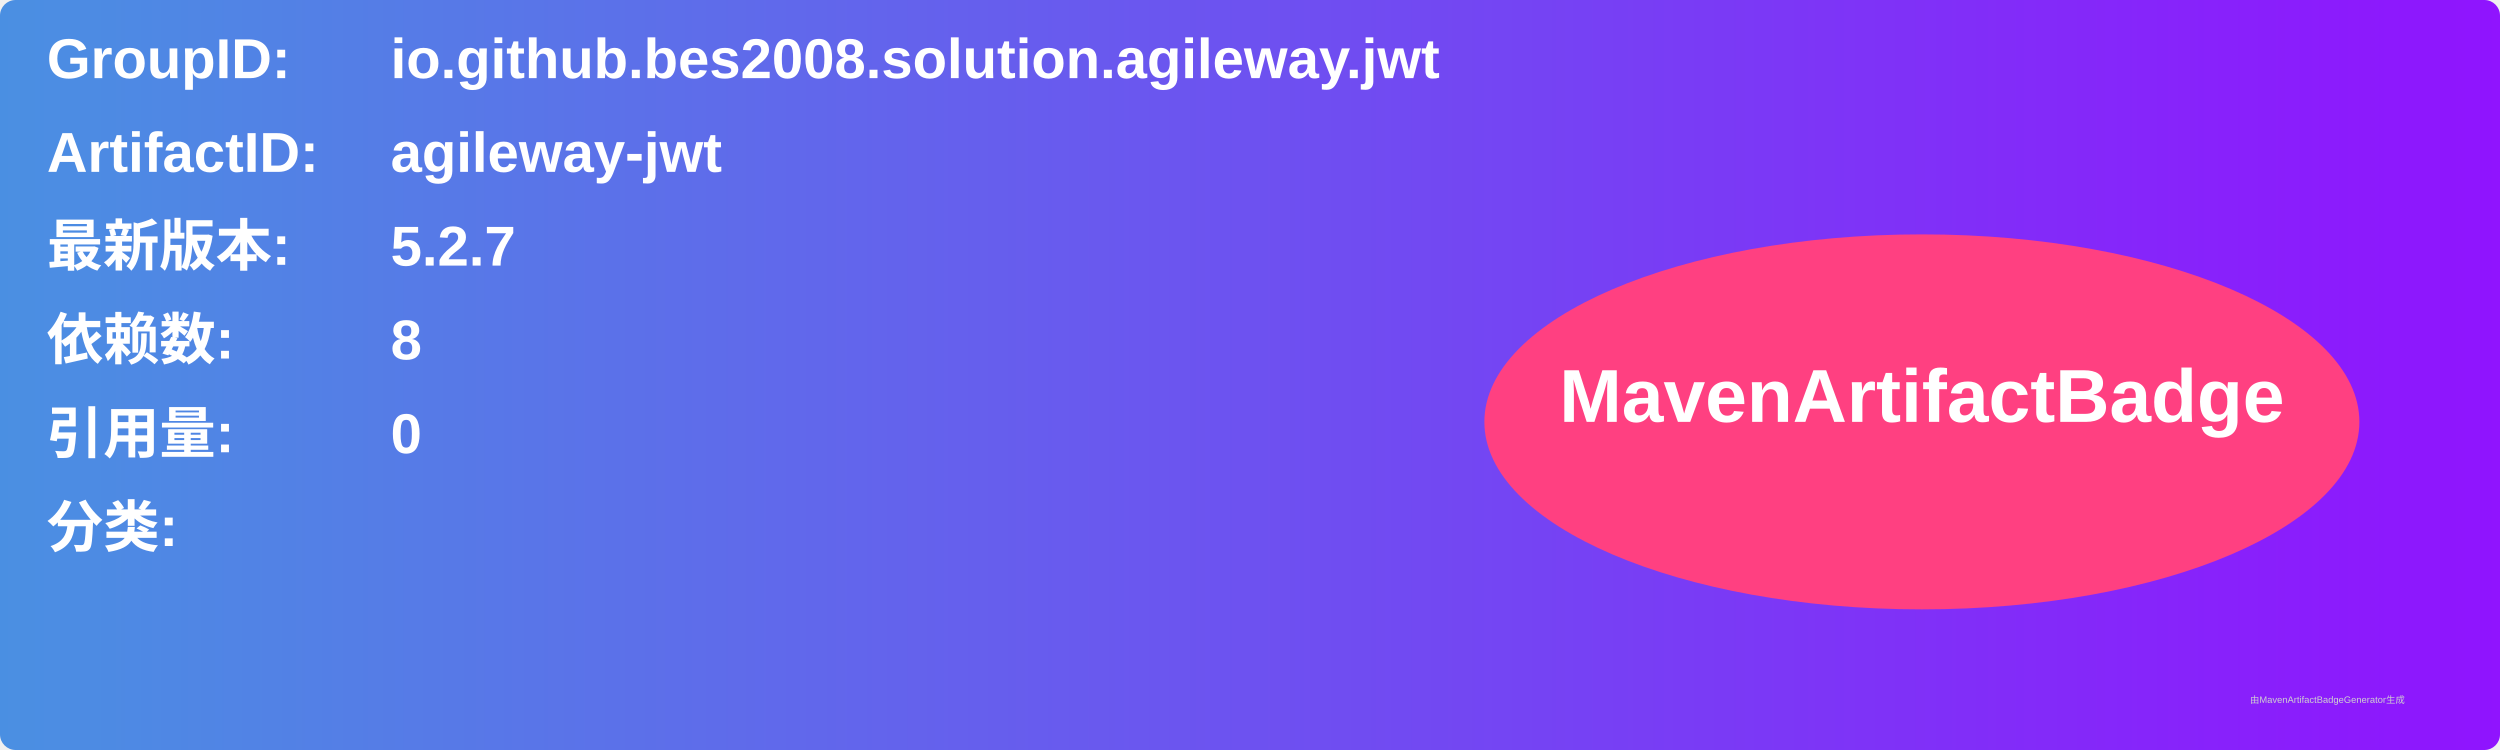
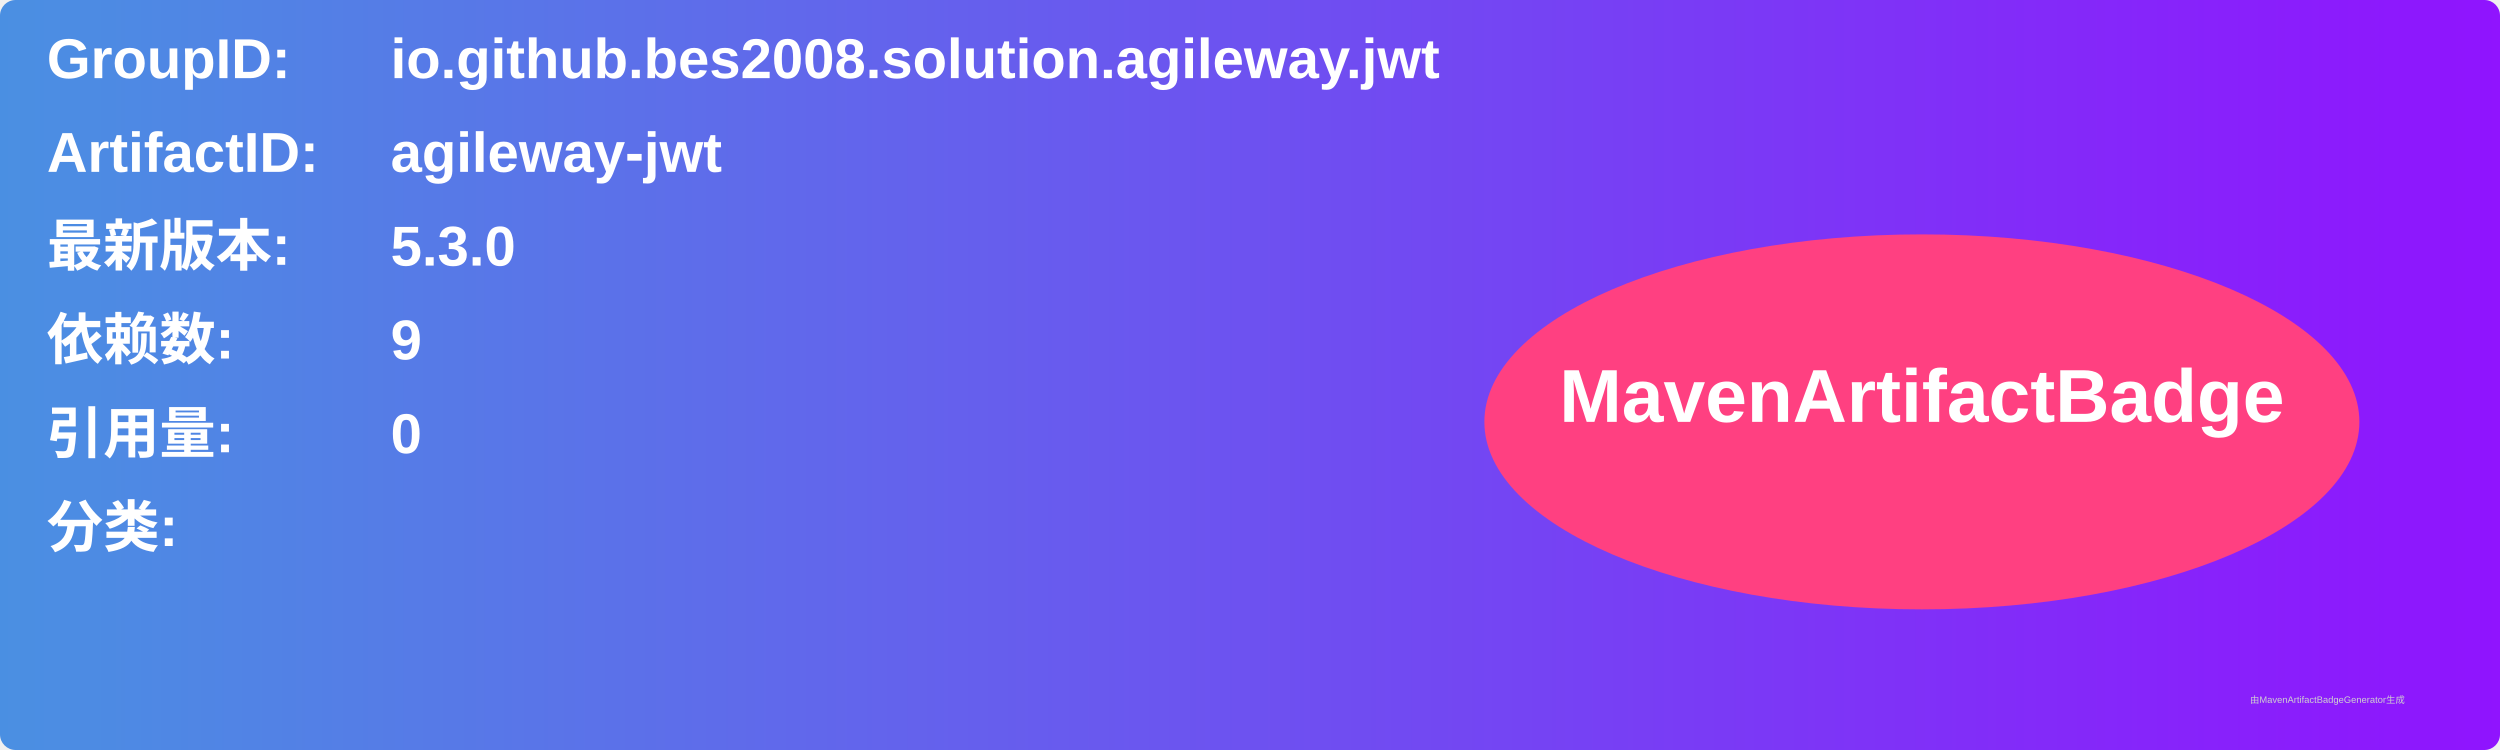
<svg xmlns="http://www.w3.org/2000/svg" width="800" height="240" viewBox="0 0 800 240">
  <linearGradient id="grad" x1="0%" y1="0%" x2="100%" y2="0%">
    <stop offset="0%" stop-color="#4a90e2" />
    <stop offset="100%" stop-color="#9013fe" />
  </linearGradient>
  <rect width="100%" height="100%" rx="5" ry="5" fill="url(#grad)" />
  <g transform="translate(15, 15)">
    <text x="0" y="10" font-family="Arial" font-size="18" fill="white" font-weight="bold" width="260">GroupID:</text>
    <text x="110" y="10" font-family="Arial" font-size="18" fill="white" font-weight="bold" width="460">io.github.bes2008.solution.agileway.jwt</text>
    <text x="0" y="40" font-family="Arial" font-size="18" fill="white" font-weight="bold" width="260">ArtifactID:</text>
    <text x="110" y="40" font-family="Arial" font-size="18" fill="white" font-weight="bold" width="460">agileway-jwt</text>
    <text x="0" y="70" font-family="Arial" font-size="18" fill="white" font-weight="bold">最新版本:</text>
    <text x="110" y="70" font-family="Arial" font-size="18" fill="white" font-weight="bold">
-       <tspan font-weight="bold">5.2.7</tspan>
+       <tspan font-weight="bold">5.3.0</tspan>
    </text>
    <text x="0" y="100" font-family="Arial" font-size="18" fill="white" font-weight="bold">依赖数: </text>
    <text x="110" y="100" font-family="Arial" font-size="18" fill="white">
-       <tspan font-weight="bold">8</tspan>
+       <tspan font-weight="bold">9</tspan>
    </text>
    <text x="0" y="130" font-family="Arial" font-size="18" fill="white" font-weight="bold">引用量: </text>
    <text x="110" y="130" font-family="Arial" font-size="18" fill="white">
      <tspan font-weight="bold">0</tspan>
    </text>
    <text x="0" y="160" font-family="Arial" font-size="18" fill="white" font-weight="bold">分类:</text>
    <text x="10" y="190" font-family="Arial" font-size="10" fill="white">
      <tspan font-weight="bold" />
    </text>
    <ellipse cx="600" cy="120" rx="140" ry="60" fill="#ff4081" />
    <text x="600" y="120" text-anchor="middle" font-family="Arial" font-size="24" fill="white" font-weight="bold">MavenArtifactBadge</text>
  </g>
  <text x="720" y="225" font-family="Arial" font-size="3" fill="#d0d0d0">由MavenArtifactBadgeGenerator生成</text>
</svg>
